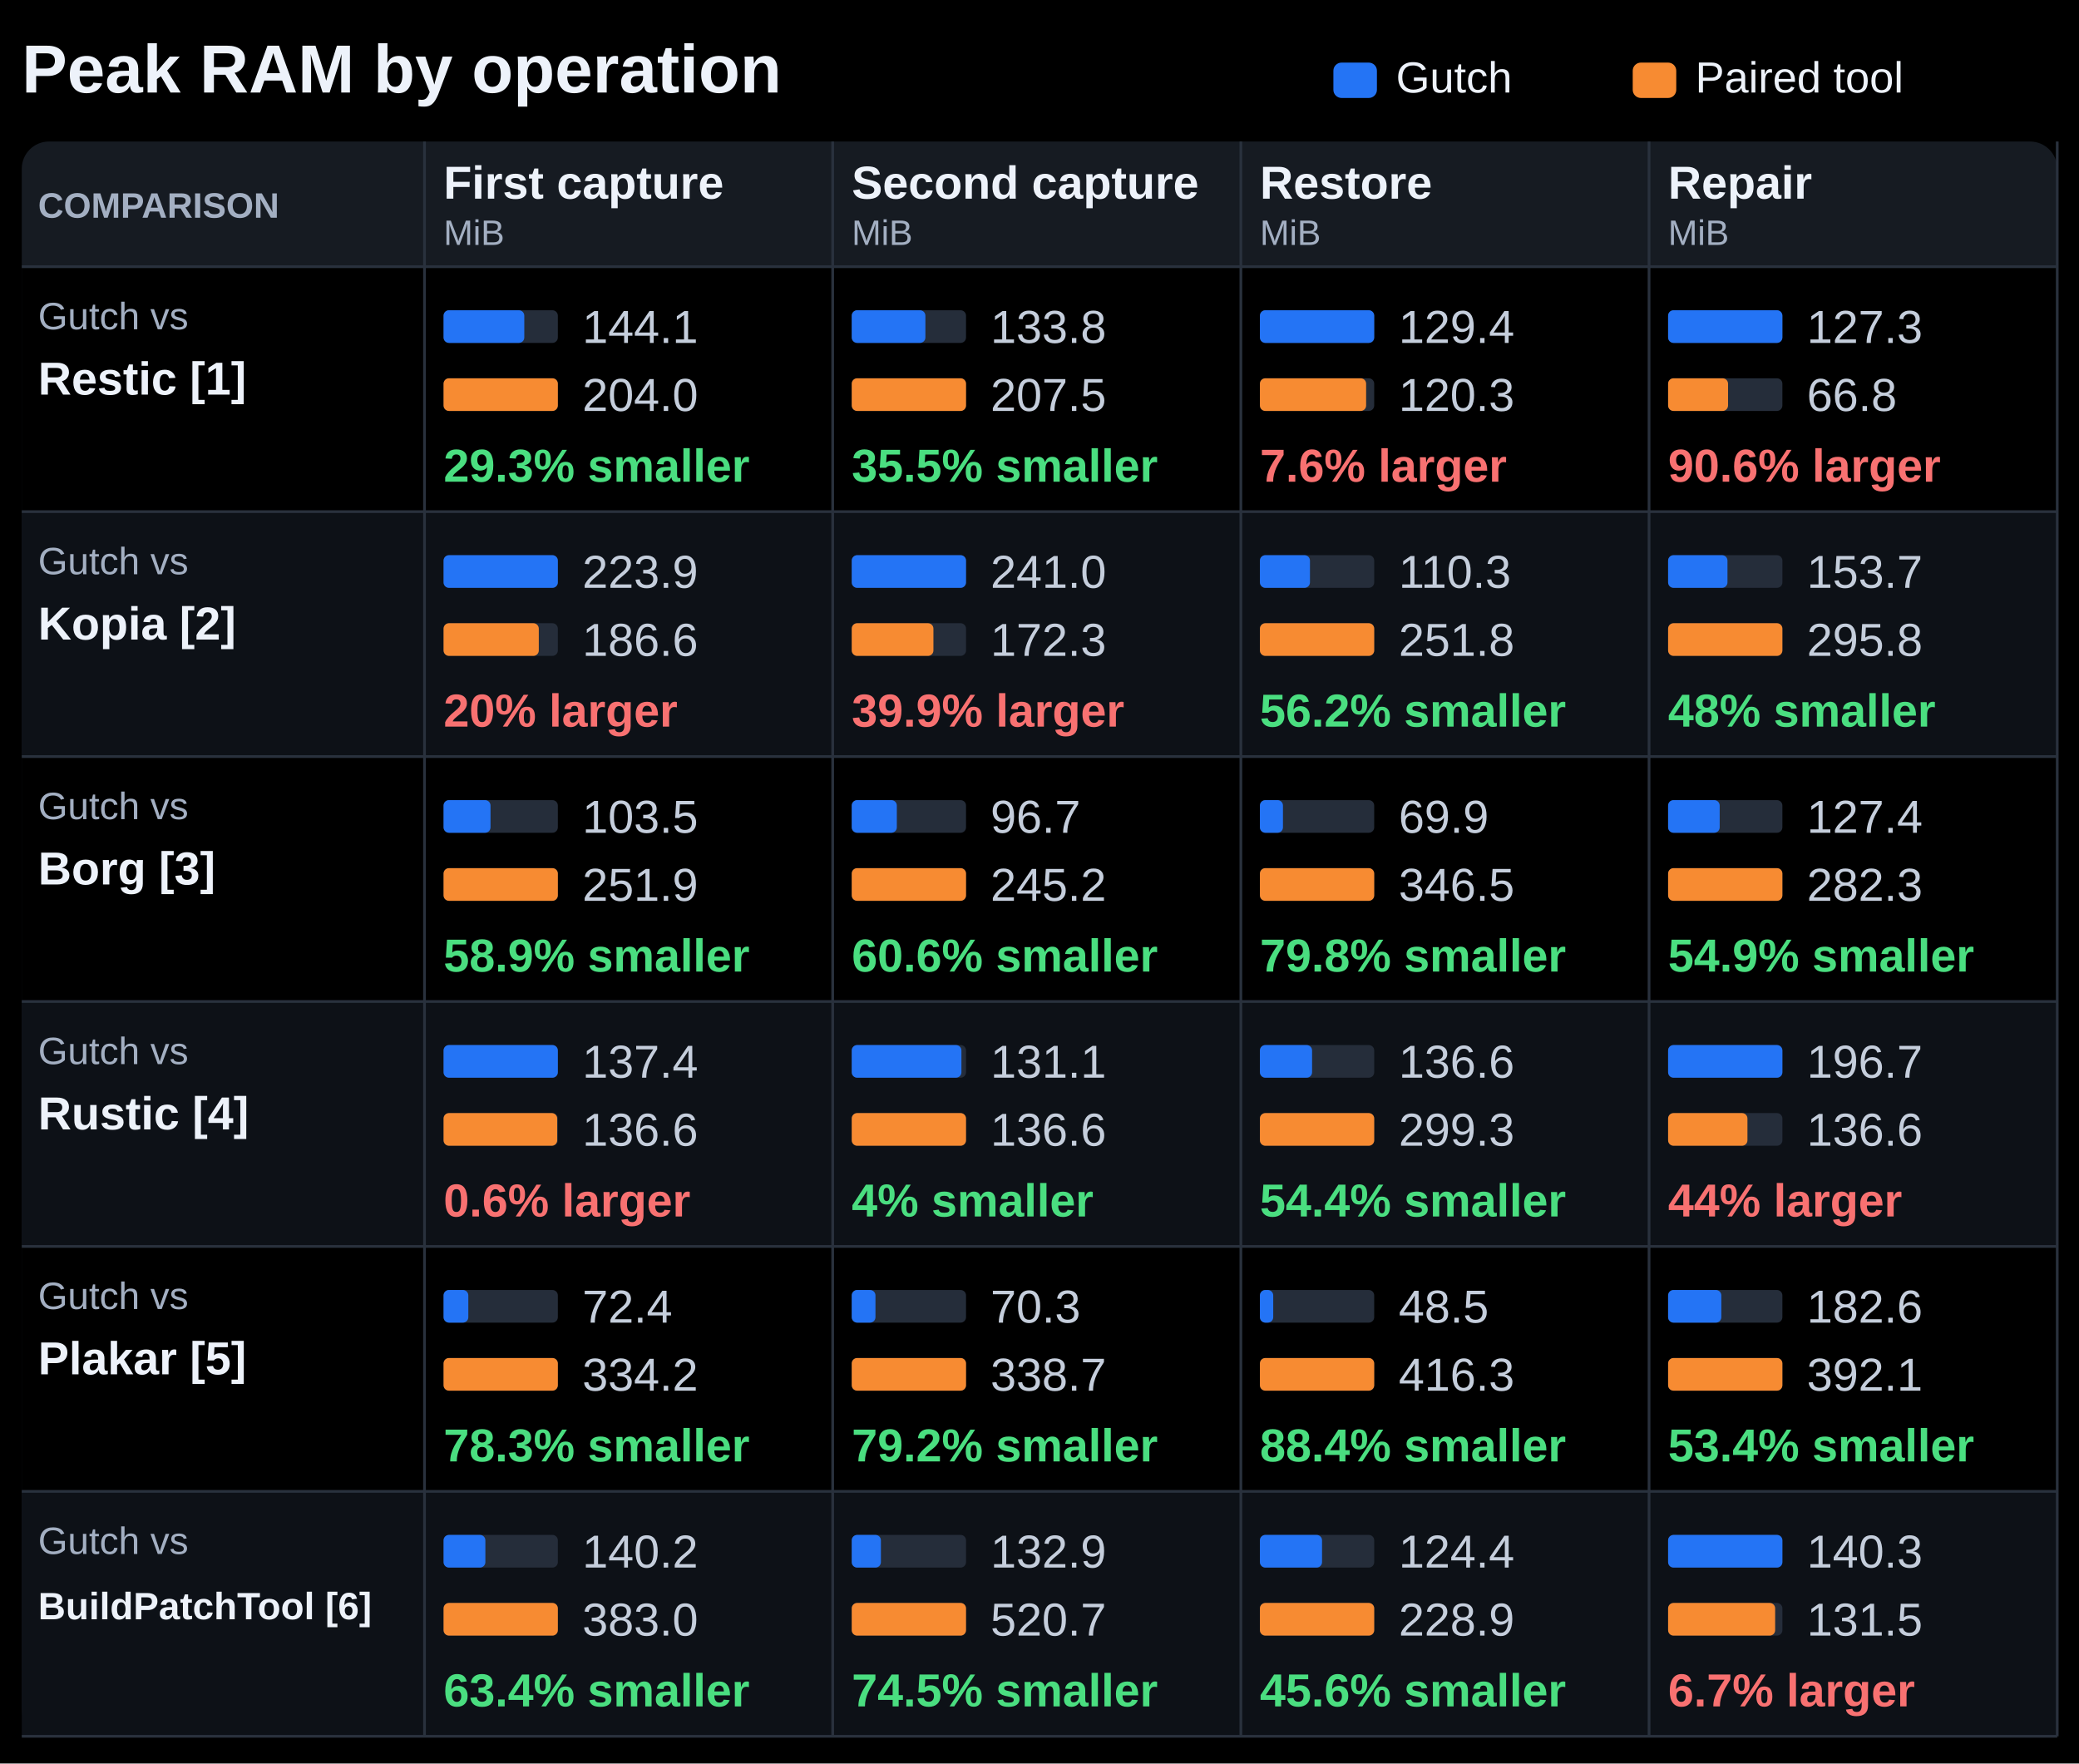
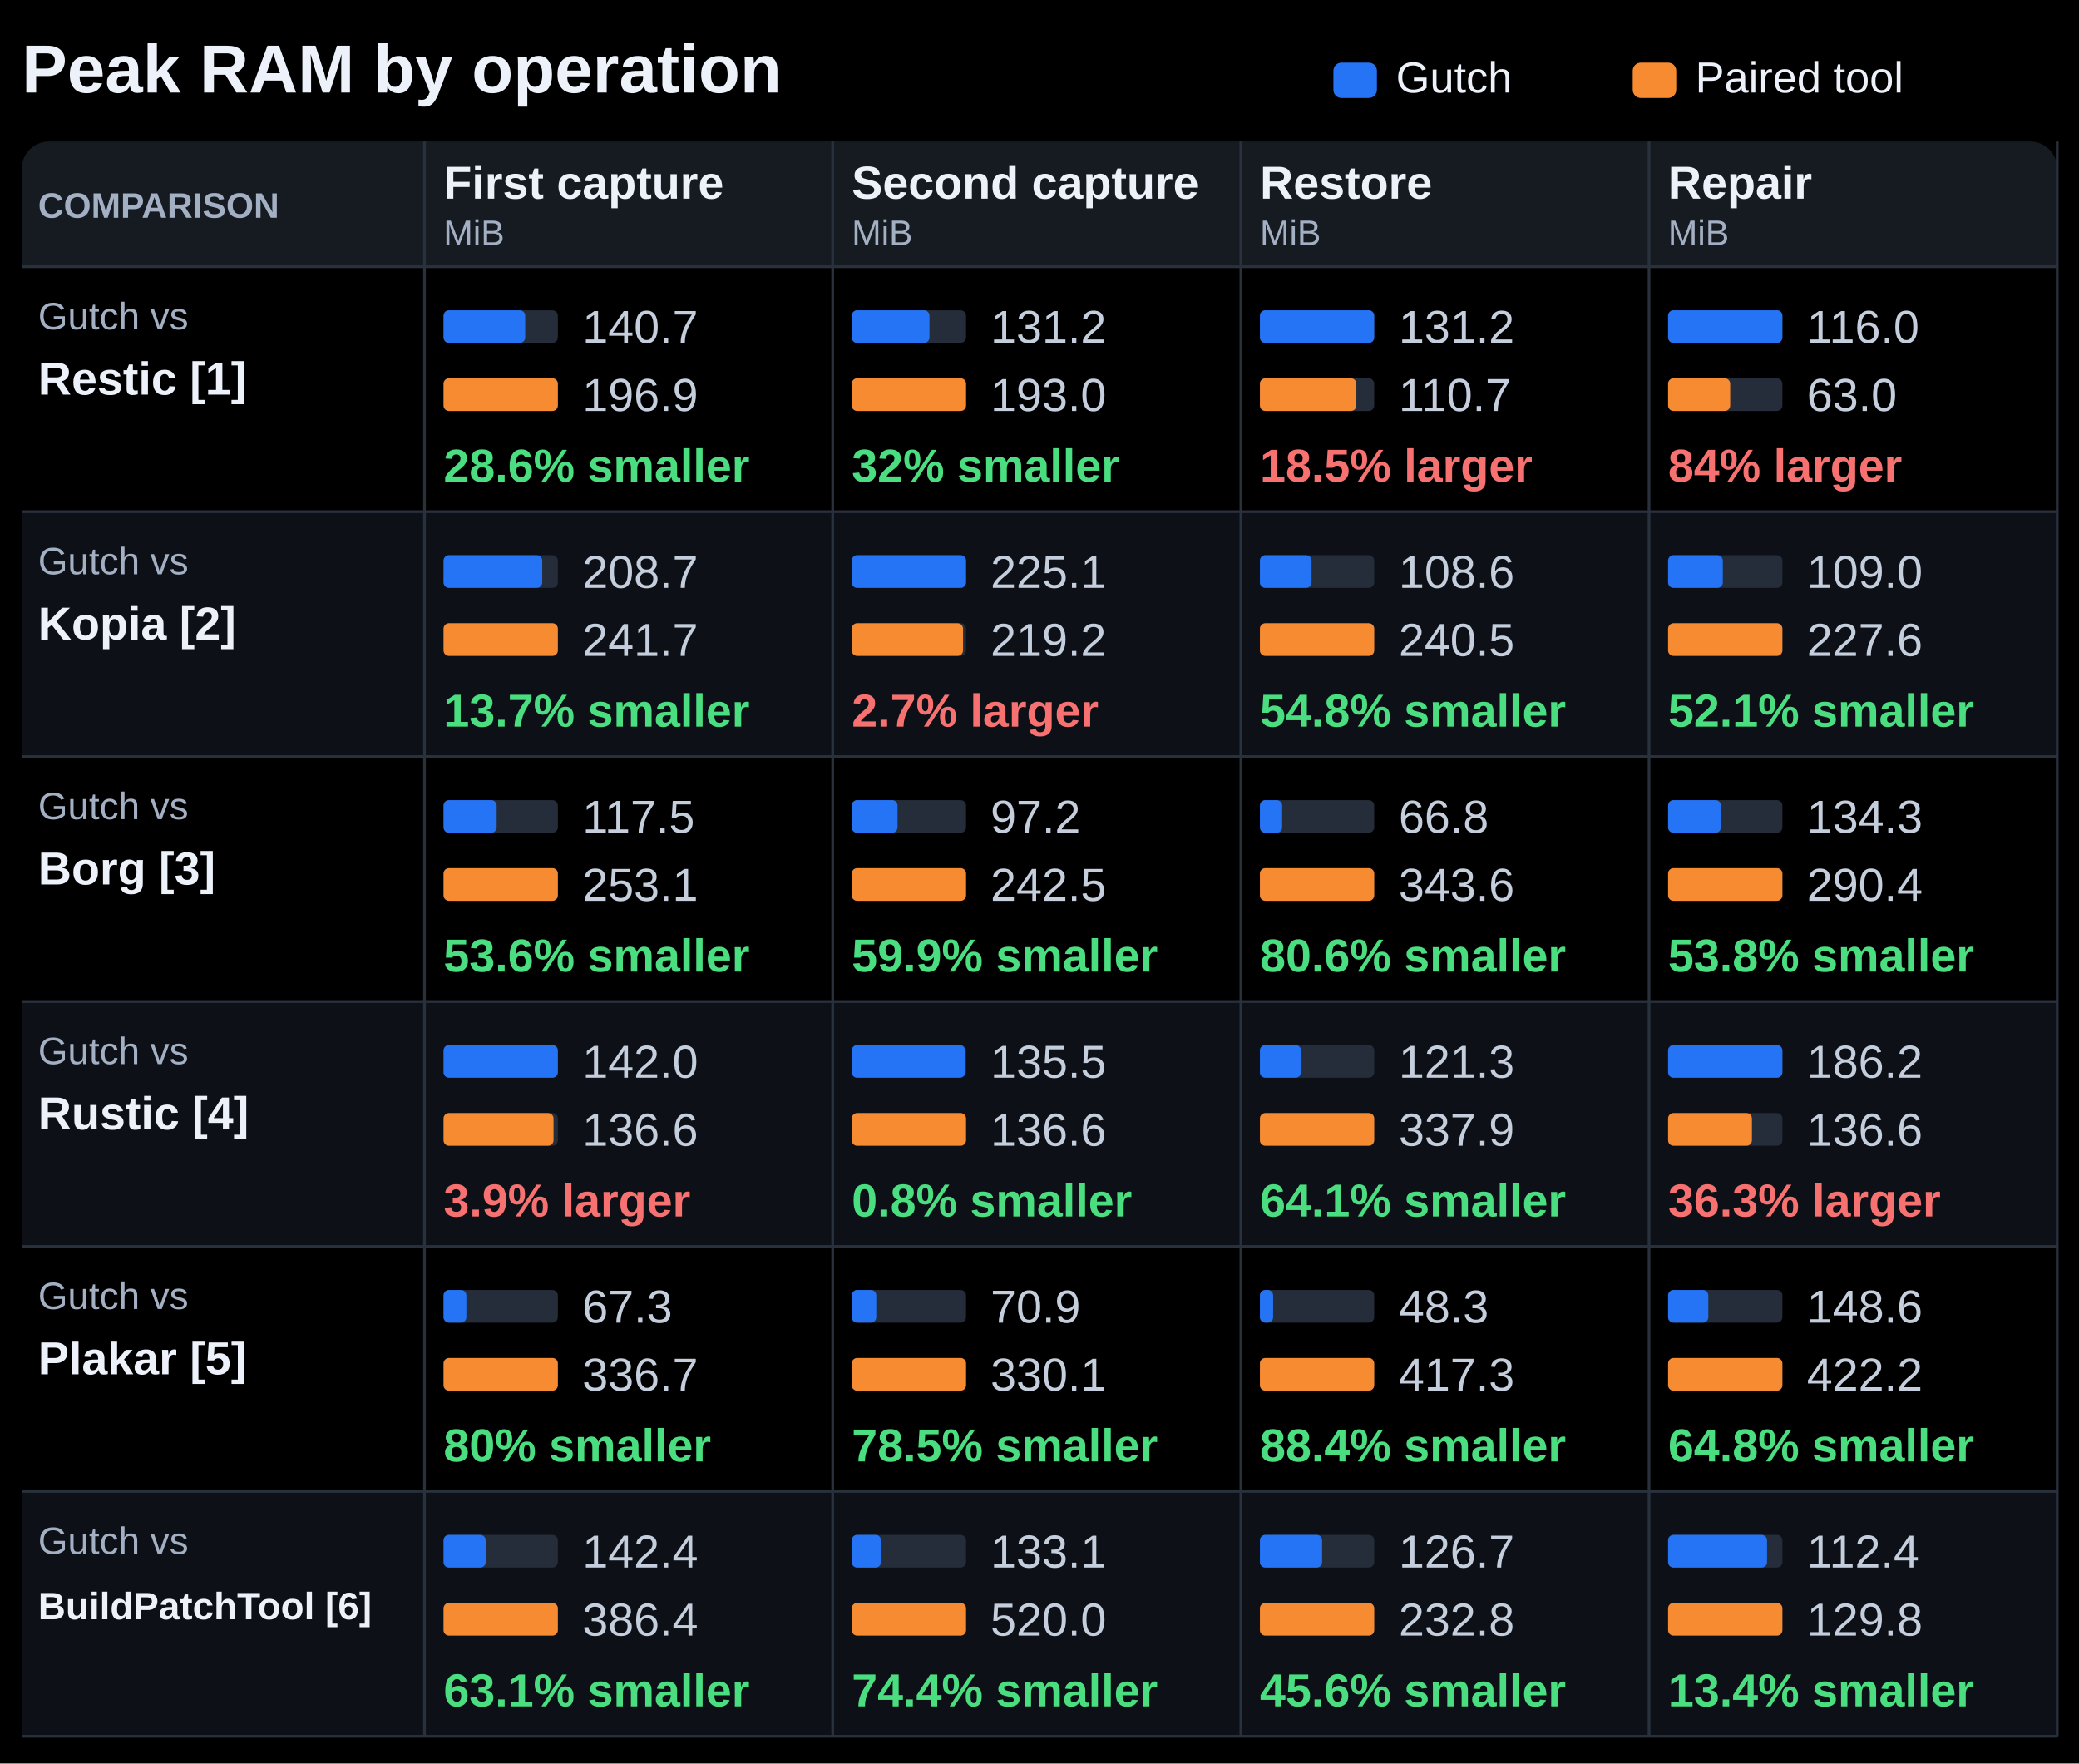
<svg xmlns="http://www.w3.org/2000/svg" width="764" height="648" viewBox="0 0 764 648" role="img" aria-labelledby="title description">
  <rect width="764" height="648" fill="#000000" />
  <g font-family="Segoe UI, Arial, sans-serif" fill="#edf2fa">
    <text x="8" y="34" font-size="25" font-weight="700" fill="#edf2fa" text-anchor="start">Peak RAM by operation</text>
    <rect x="490" y="23" width="16.00" height="13" rx="3" fill="#2474f5" />
    <text x="513" y="34" font-size="16" font-weight="400" fill="#edf2fa" text-anchor="start">Gutch</text>
    <rect x="600" y="23" width="16.00" height="13" rx="3" fill="#f78b32" />
    <text x="623" y="34" font-size="16" font-weight="400" fill="#edf2fa" text-anchor="start">Paired tool</text>
    <rect x="8" y="52" width="748.00" height="586" rx="10" fill="#161b22" />
    <text x="14" y="80" font-size="13" font-weight="700" fill="#a3afc2" text-anchor="start">COMPARISON</text>
    <text x="163" y="73" font-size="17" font-weight="650" fill="#edf2fa" text-anchor="start">First capture</text>
    <text x="163" y="90" font-size="13" font-weight="400" fill="#a3afc2" text-anchor="start">MiB</text>
    <text x="313" y="73" font-size="17" font-weight="650" fill="#edf2fa" text-anchor="start">Second capture</text>
    <text x="313" y="90" font-size="13" font-weight="400" fill="#a3afc2" text-anchor="start">MiB</text>
    <text x="463" y="73" font-size="17" font-weight="650" fill="#edf2fa" text-anchor="start">Restore</text>
    <text x="463" y="90" font-size="13" font-weight="400" fill="#a3afc2" text-anchor="start">MiB</text>
    <text x="613" y="73" font-size="17" font-weight="650" fill="#edf2fa" text-anchor="start">Repair</text>
    <text x="613" y="90" font-size="13" font-weight="400" fill="#a3afc2" text-anchor="start">MiB</text>
    <rect x="8" y="98" width="748.00" height="90" rx="0" fill="#000000" />
    <path d="M8 98H756" stroke="#29313d" />
    <text x="14" y="121" font-size="14" font-weight="400" fill="#a3afc2" text-anchor="start">Gutch vs</text>
    <text x="14" y="145" font-size="17" font-weight="650" fill="#edf2fa" text-anchor="start">Restic [1]</text>
    <rect x="163" y="114" width="42.00" height="12" rx="2" fill="#252d3a" />
-     <rect x="163" y="114" width="29.67" height="12" rx="2" fill="#2474f5" />
-     <text x="214" y="126" font-size="17" font-weight="400" fill="#c5cedc" text-anchor="start">144.1</text>
+     <rect x="163" y="114" width="30.00" height="12" rx="2" fill="#2474f5" />
+     <text x="214" y="126" font-size="17" font-weight="400" fill="#c5cedc" text-anchor="start">140.7</text>
    <rect x="163" y="139" width="42.00" height="12" rx="2" fill="#252d3a" />
    <rect x="163" y="139" width="42.00" height="12" rx="2" fill="#f78b32" />
-     <text x="214" y="151" font-size="17" font-weight="400" fill="#c5cedc" text-anchor="start">204.0</text>
-     <text x="163" y="177" font-size="17" font-weight="700" fill="#4ade80" text-anchor="start">29.3% smaller</text>
+     <text x="214" y="151" font-size="17" font-weight="400" fill="#c5cedc" text-anchor="start">196.9</text>
+     <text x="163" y="177" font-size="17" font-weight="700" fill="#4ade80" text-anchor="start">28.6% smaller</text>
    <rect x="313" y="114" width="42.00" height="12" rx="2" fill="#252d3a" />
-     <rect x="313" y="114" width="27.07" height="12" rx="2" fill="#2474f5" />
-     <text x="364" y="126" font-size="17" font-weight="400" fill="#c5cedc" text-anchor="start">133.8</text>
+     <rect x="313" y="114" width="28.56" height="12" rx="2" fill="#2474f5" />
+     <text x="364" y="126" font-size="17" font-weight="400" fill="#c5cedc" text-anchor="start">131.2</text>
    <rect x="313" y="139" width="42.00" height="12" rx="2" fill="#252d3a" />
    <rect x="313" y="139" width="42.00" height="12" rx="2" fill="#f78b32" />
-     <text x="364" y="151" font-size="17" font-weight="400" fill="#c5cedc" text-anchor="start">207.5</text>
-     <text x="313" y="177" font-size="17" font-weight="700" fill="#4ade80" text-anchor="start">35.5% smaller</text>
+     <text x="364" y="151" font-size="17" font-weight="400" fill="#c5cedc" text-anchor="start">193.0</text>
+     <text x="313" y="177" font-size="17" font-weight="700" fill="#4ade80" text-anchor="start">32% smaller</text>
    <rect x="463" y="114" width="42.00" height="12" rx="2" fill="#252d3a" />
    <rect x="463" y="114" width="42.00" height="12" rx="2" fill="#2474f5" />
-     <text x="514" y="126" font-size="17" font-weight="400" fill="#c5cedc" text-anchor="start">129.4</text>
+     <text x="514" y="126" font-size="17" font-weight="400" fill="#c5cedc" text-anchor="start">131.2</text>
    <rect x="463" y="139" width="42.00" height="12" rx="2" fill="#252d3a" />
-     <rect x="463" y="139" width="39.03" height="12" rx="2" fill="#f78b32" />
-     <text x="514" y="151" font-size="17" font-weight="400" fill="#c5cedc" text-anchor="start">120.3</text>
-     <text x="463" y="177" font-size="17" font-weight="700" fill="#f87171" text-anchor="start">7.6% larger</text>
+     <rect x="463" y="139" width="35.44" height="12" rx="2" fill="#f78b32" />
+     <text x="514" y="151" font-size="17" font-weight="400" fill="#c5cedc" text-anchor="start">110.7</text>
+     <text x="463" y="177" font-size="17" font-weight="700" fill="#f87171" text-anchor="start">18.5% larger</text>
    <rect x="613" y="114" width="42.00" height="12" rx="2" fill="#252d3a" />
    <rect x="613" y="114" width="42.00" height="12" rx="2" fill="#2474f5" />
-     <text x="664" y="126" font-size="17" font-weight="400" fill="#c5cedc" text-anchor="start">127.3</text>
+     <text x="664" y="126" font-size="17" font-weight="400" fill="#c5cedc" text-anchor="start">116.0</text>
    <rect x="613" y="139" width="42.00" height="12" rx="2" fill="#252d3a" />
-     <rect x="613" y="139" width="22.03" height="12" rx="2" fill="#f78b32" />
-     <text x="664" y="151" font-size="17" font-weight="400" fill="#c5cedc" text-anchor="start">66.8</text>
-     <text x="613" y="177" font-size="17" font-weight="700" fill="#f87171" text-anchor="start">90.6% larger</text>
+     <rect x="613" y="139" width="22.82" height="12" rx="2" fill="#f78b32" />
+     <text x="664" y="151" font-size="17" font-weight="400" fill="#c5cedc" text-anchor="start">63.0</text>
+     <text x="613" y="177" font-size="17" font-weight="700" fill="#f87171" text-anchor="start">84% larger</text>
    <rect x="8" y="188" width="748.00" height="90" rx="0" fill="#0d1117" />
    <path d="M8 188H756" stroke="#29313d" />
    <text x="14" y="211" font-size="14" font-weight="400" fill="#a3afc2" text-anchor="start">Gutch vs</text>
    <text x="14" y="235" font-size="17" font-weight="650" fill="#edf2fa" text-anchor="start">Kopia [2]</text>
    <rect x="163" y="204" width="42.00" height="12" rx="2" fill="#252d3a" />
-     <rect x="163" y="204" width="42.00" height="12" rx="2" fill="#2474f5" />
-     <text x="214" y="216" font-size="17" font-weight="400" fill="#c5cedc" text-anchor="start">223.9</text>
+     <rect x="163" y="204" width="36.26" height="12" rx="2" fill="#2474f5" />
+     <text x="214" y="216" font-size="17" font-weight="400" fill="#c5cedc" text-anchor="start">208.7</text>
    <rect x="163" y="229" width="42.00" height="12" rx="2" fill="#252d3a" />
-     <rect x="163" y="229" width="35.00" height="12" rx="2" fill="#f78b32" />
-     <text x="214" y="241" font-size="17" font-weight="400" fill="#c5cedc" text-anchor="start">186.6</text>
-     <text x="163" y="267" font-size="17" font-weight="700" fill="#f87171" text-anchor="start">20% larger</text>
+     <rect x="163" y="229" width="42.00" height="12" rx="2" fill="#f78b32" />
+     <text x="214" y="241" font-size="17" font-weight="400" fill="#c5cedc" text-anchor="start">241.7</text>
+     <text x="163" y="267" font-size="17" font-weight="700" fill="#4ade80" text-anchor="start">13.7% smaller</text>
    <rect x="313" y="204" width="42.00" height="12" rx="2" fill="#252d3a" />
    <rect x="313" y="204" width="42.00" height="12" rx="2" fill="#2474f5" />
-     <text x="364" y="216" font-size="17" font-weight="400" fill="#c5cedc" text-anchor="start">241.0</text>
+     <text x="364" y="216" font-size="17" font-weight="400" fill="#c5cedc" text-anchor="start">225.1</text>
    <rect x="313" y="229" width="42.00" height="12" rx="2" fill="#252d3a" />
-     <rect x="313" y="229" width="30.02" height="12" rx="2" fill="#f78b32" />
-     <text x="364" y="241" font-size="17" font-weight="400" fill="#c5cedc" text-anchor="start">172.3</text>
-     <text x="313" y="267" font-size="17" font-weight="700" fill="#f87171" text-anchor="start">39.9% larger</text>
+     <rect x="313" y="229" width="40.90" height="12" rx="2" fill="#f78b32" />
+     <text x="364" y="241" font-size="17" font-weight="400" fill="#c5cedc" text-anchor="start">219.2</text>
+     <text x="313" y="267" font-size="17" font-weight="700" fill="#f87171" text-anchor="start">2.7% larger</text>
    <rect x="463" y="204" width="42.00" height="12" rx="2" fill="#252d3a" />
-     <rect x="463" y="204" width="18.39" height="12" rx="2" fill="#2474f5" />
-     <text x="514" y="216" font-size="17" font-weight="400" fill="#c5cedc" text-anchor="start">110.3</text>
+     <rect x="463" y="204" width="18.97" height="12" rx="2" fill="#2474f5" />
+     <text x="514" y="216" font-size="17" font-weight="400" fill="#c5cedc" text-anchor="start">108.6</text>
    <rect x="463" y="229" width="42.00" height="12" rx="2" fill="#252d3a" />
    <rect x="463" y="229" width="42.00" height="12" rx="2" fill="#f78b32" />
-     <text x="514" y="241" font-size="17" font-weight="400" fill="#c5cedc" text-anchor="start">251.8</text>
-     <text x="463" y="267" font-size="17" font-weight="700" fill="#4ade80" text-anchor="start">56.2% smaller</text>
+     <text x="514" y="241" font-size="17" font-weight="400" fill="#c5cedc" text-anchor="start">240.5</text>
+     <text x="463" y="267" font-size="17" font-weight="700" fill="#4ade80" text-anchor="start">54.8% smaller</text>
    <rect x="613" y="204" width="42.00" height="12" rx="2" fill="#252d3a" />
-     <rect x="613" y="204" width="21.82" height="12" rx="2" fill="#2474f5" />
-     <text x="664" y="216" font-size="17" font-weight="400" fill="#c5cedc" text-anchor="start">153.7</text>
+     <rect x="613" y="204" width="20.11" height="12" rx="2" fill="#2474f5" />
+     <text x="664" y="216" font-size="17" font-weight="400" fill="#c5cedc" text-anchor="start">109.0</text>
    <rect x="613" y="229" width="42.00" height="12" rx="2" fill="#252d3a" />
    <rect x="613" y="229" width="42.00" height="12" rx="2" fill="#f78b32" />
-     <text x="664" y="241" font-size="17" font-weight="400" fill="#c5cedc" text-anchor="start">295.8</text>
-     <text x="613" y="267" font-size="17" font-weight="700" fill="#4ade80" text-anchor="start">48% smaller</text>
+     <text x="664" y="241" font-size="17" font-weight="400" fill="#c5cedc" text-anchor="start">227.6</text>
+     <text x="613" y="267" font-size="17" font-weight="700" fill="#4ade80" text-anchor="start">52.1% smaller</text>
    <rect x="8" y="278" width="748.00" height="90" rx="0" fill="#000000" />
    <path d="M8 278H756" stroke="#29313d" />
    <text x="14" y="301" font-size="14" font-weight="400" fill="#a3afc2" text-anchor="start">Gutch vs</text>
    <text x="14" y="325" font-size="17" font-weight="650" fill="#edf2fa" text-anchor="start">Borg [3]</text>
    <rect x="163" y="294" width="42.00" height="12" rx="2" fill="#252d3a" />
-     <rect x="163" y="294" width="17.26" height="12" rx="2" fill="#2474f5" />
-     <text x="214" y="306" font-size="17" font-weight="400" fill="#c5cedc" text-anchor="start">103.5</text>
+     <rect x="163" y="294" width="19.51" height="12" rx="2" fill="#2474f5" />
+     <text x="214" y="306" font-size="17" font-weight="400" fill="#c5cedc" text-anchor="start">117.5</text>
    <rect x="163" y="319" width="42.00" height="12" rx="2" fill="#252d3a" />
    <rect x="163" y="319" width="42.00" height="12" rx="2" fill="#f78b32" />
-     <text x="214" y="331" font-size="17" font-weight="400" fill="#c5cedc" text-anchor="start">251.9</text>
-     <text x="163" y="357" font-size="17" font-weight="700" fill="#4ade80" text-anchor="start">58.9% smaller</text>
+     <text x="214" y="331" font-size="17" font-weight="400" fill="#c5cedc" text-anchor="start">253.1</text>
+     <text x="163" y="357" font-size="17" font-weight="700" fill="#4ade80" text-anchor="start">53.6% smaller</text>
    <rect x="313" y="294" width="42.00" height="12" rx="2" fill="#252d3a" />
-     <rect x="313" y="294" width="16.57" height="12" rx="2" fill="#2474f5" />
-     <text x="364" y="306" font-size="17" font-weight="400" fill="#c5cedc" text-anchor="start">96.7</text>
+     <rect x="313" y="294" width="16.83" height="12" rx="2" fill="#2474f5" />
+     <text x="364" y="306" font-size="17" font-weight="400" fill="#c5cedc" text-anchor="start">97.2</text>
    <rect x="313" y="319" width="42.00" height="12" rx="2" fill="#252d3a" />
    <rect x="313" y="319" width="42.00" height="12" rx="2" fill="#f78b32" />
-     <text x="364" y="331" font-size="17" font-weight="400" fill="#c5cedc" text-anchor="start">245.2</text>
-     <text x="313" y="357" font-size="17" font-weight="700" fill="#4ade80" text-anchor="start">60.6% smaller</text>
+     <text x="364" y="331" font-size="17" font-weight="400" fill="#c5cedc" text-anchor="start">242.5</text>
+     <text x="313" y="357" font-size="17" font-weight="700" fill="#4ade80" text-anchor="start">59.9% smaller</text>
    <rect x="463" y="294" width="42.00" height="12" rx="2" fill="#252d3a" />
-     <rect x="463" y="294" width="8.47" height="12" rx="2" fill="#2474f5" />
-     <text x="514" y="306" font-size="17" font-weight="400" fill="#c5cedc" text-anchor="start">69.9</text>
+     <rect x="463" y="294" width="8.17" height="12" rx="2" fill="#2474f5" />
+     <text x="514" y="306" font-size="17" font-weight="400" fill="#c5cedc" text-anchor="start">66.8</text>
    <rect x="463" y="319" width="42.00" height="12" rx="2" fill="#252d3a" />
    <rect x="463" y="319" width="42.00" height="12" rx="2" fill="#f78b32" />
-     <text x="514" y="331" font-size="17" font-weight="400" fill="#c5cedc" text-anchor="start">346.5</text>
-     <text x="463" y="357" font-size="17" font-weight="700" fill="#4ade80" text-anchor="start">79.8% smaller</text>
+     <text x="514" y="331" font-size="17" font-weight="400" fill="#c5cedc" text-anchor="start">343.6</text>
+     <text x="463" y="357" font-size="17" font-weight="700" fill="#4ade80" text-anchor="start">80.6% smaller</text>
    <rect x="613" y="294" width="42.00" height="12" rx="2" fill="#252d3a" />
-     <rect x="613" y="294" width="18.96" height="12" rx="2" fill="#2474f5" />
-     <text x="664" y="306" font-size="17" font-weight="400" fill="#c5cedc" text-anchor="start">127.4</text>
+     <rect x="613" y="294" width="19.42" height="12" rx="2" fill="#2474f5" />
+     <text x="664" y="306" font-size="17" font-weight="400" fill="#c5cedc" text-anchor="start">134.3</text>
    <rect x="613" y="319" width="42.00" height="12" rx="2" fill="#252d3a" />
    <rect x="613" y="319" width="42.00" height="12" rx="2" fill="#f78b32" />
-     <text x="664" y="331" font-size="17" font-weight="400" fill="#c5cedc" text-anchor="start">282.3</text>
-     <text x="613" y="357" font-size="17" font-weight="700" fill="#4ade80" text-anchor="start">54.9% smaller</text>
+     <text x="664" y="331" font-size="17" font-weight="400" fill="#c5cedc" text-anchor="start">290.4</text>
+     <text x="613" y="357" font-size="17" font-weight="700" fill="#4ade80" text-anchor="start">53.8% smaller</text>
    <rect x="8" y="368" width="748.00" height="90" rx="0" fill="#0d1117" />
    <path d="M8 368H756" stroke="#29313d" />
    <text x="14" y="391" font-size="14" font-weight="400" fill="#a3afc2" text-anchor="start">Gutch vs</text>
    <text x="14" y="415" font-size="17" font-weight="650" fill="#edf2fa" text-anchor="start">Rustic [4]</text>
    <rect x="163" y="384" width="42.00" height="12" rx="2" fill="#252d3a" />
    <rect x="163" y="384" width="42.00" height="12" rx="2" fill="#2474f5" />
-     <text x="214" y="396" font-size="17" font-weight="400" fill="#c5cedc" text-anchor="start">137.4</text>
+     <text x="214" y="396" font-size="17" font-weight="400" fill="#c5cedc" text-anchor="start">142.0</text>
    <rect x="163" y="409" width="42.00" height="12" rx="2" fill="#252d3a" />
-     <rect x="163" y="409" width="41.76" height="12" rx="2" fill="#f78b32" />
+     <rect x="163" y="409" width="40.41" height="12" rx="2" fill="#f78b32" />
    <text x="214" y="421" font-size="17" font-weight="400" fill="#c5cedc" text-anchor="start">136.6</text>
-     <text x="163" y="447" font-size="17" font-weight="700" fill="#f87171" text-anchor="start">0.6% larger</text>
+     <text x="163" y="447" font-size="17" font-weight="700" fill="#f87171" text-anchor="start">3.9% larger</text>
    <rect x="313" y="384" width="42.00" height="12" rx="2" fill="#252d3a" />
-     <rect x="313" y="384" width="40.31" height="12" rx="2" fill="#2474f5" />
-     <text x="364" y="396" font-size="17" font-weight="400" fill="#c5cedc" text-anchor="start">131.1</text>
+     <rect x="313" y="384" width="41.65" height="12" rx="2" fill="#2474f5" />
+     <text x="364" y="396" font-size="17" font-weight="400" fill="#c5cedc" text-anchor="start">135.5</text>
    <rect x="313" y="409" width="42.00" height="12" rx="2" fill="#252d3a" />
    <rect x="313" y="409" width="42.00" height="12" rx="2" fill="#f78b32" />
    <text x="364" y="421" font-size="17" font-weight="400" fill="#c5cedc" text-anchor="start">136.6</text>
-     <text x="313" y="447" font-size="17" font-weight="700" fill="#4ade80" text-anchor="start">4% smaller</text>
+     <text x="313" y="447" font-size="17" font-weight="700" fill="#4ade80" text-anchor="start">0.8% smaller</text>
    <rect x="463" y="384" width="42.00" height="12" rx="2" fill="#252d3a" />
-     <rect x="463" y="384" width="19.17" height="12" rx="2" fill="#2474f5" />
-     <text x="514" y="396" font-size="17" font-weight="400" fill="#c5cedc" text-anchor="start">136.6</text>
+     <rect x="463" y="384" width="15.08" height="12" rx="2" fill="#2474f5" />
+     <text x="514" y="396" font-size="17" font-weight="400" fill="#c5cedc" text-anchor="start">121.3</text>
    <rect x="463" y="409" width="42.00" height="12" rx="2" fill="#252d3a" />
    <rect x="463" y="409" width="42.00" height="12" rx="2" fill="#f78b32" />
-     <text x="514" y="421" font-size="17" font-weight="400" fill="#c5cedc" text-anchor="start">299.3</text>
-     <text x="463" y="447" font-size="17" font-weight="700" fill="#4ade80" text-anchor="start">54.4% smaller</text>
+     <text x="514" y="421" font-size="17" font-weight="400" fill="#c5cedc" text-anchor="start">337.9</text>
+     <text x="463" y="447" font-size="17" font-weight="700" fill="#4ade80" text-anchor="start">64.1% smaller</text>
    <rect x="613" y="384" width="42.00" height="12" rx="2" fill="#252d3a" />
    <rect x="613" y="384" width="42.00" height="12" rx="2" fill="#2474f5" />
-     <text x="664" y="396" font-size="17" font-weight="400" fill="#c5cedc" text-anchor="start">196.7</text>
+     <text x="664" y="396" font-size="17" font-weight="400" fill="#c5cedc" text-anchor="start">186.2</text>
    <rect x="613" y="409" width="42.00" height="12" rx="2" fill="#252d3a" />
-     <rect x="613" y="409" width="29.16" height="12" rx="2" fill="#f78b32" />
+     <rect x="613" y="409" width="30.81" height="12" rx="2" fill="#f78b32" />
    <text x="664" y="421" font-size="17" font-weight="400" fill="#c5cedc" text-anchor="start">136.6</text>
-     <text x="613" y="447" font-size="17" font-weight="700" fill="#f87171" text-anchor="start">44% larger</text>
+     <text x="613" y="447" font-size="17" font-weight="700" fill="#f87171" text-anchor="start">36.3% larger</text>
    <rect x="8" y="458" width="748.00" height="90" rx="0" fill="#000000" />
    <path d="M8 458H756" stroke="#29313d" />
    <text x="14" y="481" font-size="14" font-weight="400" fill="#a3afc2" text-anchor="start">Gutch vs</text>
    <text x="14" y="505" font-size="17" font-weight="650" fill="#edf2fa" text-anchor="start">Plakar [5]</text>
    <rect x="163" y="474" width="42.00" height="12" rx="2" fill="#252d3a" />
-     <rect x="163" y="474" width="9.10" height="12" rx="2" fill="#2474f5" />
-     <text x="214" y="486" font-size="17" font-weight="400" fill="#c5cedc" text-anchor="start">72.4</text>
+     <rect x="163" y="474" width="8.39" height="12" rx="2" fill="#2474f5" />
+     <text x="214" y="486" font-size="17" font-weight="400" fill="#c5cedc" text-anchor="start">67.3</text>
    <rect x="163" y="499" width="42.00" height="12" rx="2" fill="#252d3a" />
    <rect x="163" y="499" width="42.00" height="12" rx="2" fill="#f78b32" />
-     <text x="214" y="511" font-size="17" font-weight="400" fill="#c5cedc" text-anchor="start">334.2</text>
-     <text x="163" y="537" font-size="17" font-weight="700" fill="#4ade80" text-anchor="start">78.3% smaller</text>
+     <text x="214" y="511" font-size="17" font-weight="400" fill="#c5cedc" text-anchor="start">336.7</text>
+     <text x="163" y="537" font-size="17" font-weight="700" fill="#4ade80" text-anchor="start">80% smaller</text>
    <rect x="313" y="474" width="42.00" height="12" rx="2" fill="#252d3a" />
-     <rect x="313" y="474" width="8.72" height="12" rx="2" fill="#2474f5" />
-     <text x="364" y="486" font-size="17" font-weight="400" fill="#c5cedc" text-anchor="start">70.3</text>
+     <rect x="313" y="474" width="9.02" height="12" rx="2" fill="#2474f5" />
+     <text x="364" y="486" font-size="17" font-weight="400" fill="#c5cedc" text-anchor="start">70.9</text>
    <rect x="313" y="499" width="42.00" height="12" rx="2" fill="#252d3a" />
    <rect x="313" y="499" width="42.00" height="12" rx="2" fill="#f78b32" />
-     <text x="364" y="511" font-size="17" font-weight="400" fill="#c5cedc" text-anchor="start">338.7</text>
-     <text x="313" y="537" font-size="17" font-weight="700" fill="#4ade80" text-anchor="start">79.2% smaller</text>
+     <text x="364" y="511" font-size="17" font-weight="400" fill="#c5cedc" text-anchor="start">330.1</text>
+     <text x="313" y="537" font-size="17" font-weight="700" fill="#4ade80" text-anchor="start">78.5% smaller</text>
    <rect x="463" y="474" width="42.00" height="12" rx="2" fill="#252d3a" />
-     <rect x="463" y="474" width="4.89" height="12" rx="2" fill="#2474f5" />
-     <text x="514" y="486" font-size="17" font-weight="400" fill="#c5cedc" text-anchor="start">48.5</text>
+     <rect x="463" y="474" width="4.86" height="12" rx="2" fill="#2474f5" />
+     <text x="514" y="486" font-size="17" font-weight="400" fill="#c5cedc" text-anchor="start">48.3</text>
    <rect x="463" y="499" width="42.00" height="12" rx="2" fill="#252d3a" />
    <rect x="463" y="499" width="42.00" height="12" rx="2" fill="#f78b32" />
-     <text x="514" y="511" font-size="17" font-weight="400" fill="#c5cedc" text-anchor="start">416.3</text>
+     <text x="514" y="511" font-size="17" font-weight="400" fill="#c5cedc" text-anchor="start">417.3</text>
    <text x="463" y="537" font-size="17" font-weight="700" fill="#4ade80" text-anchor="start">88.4% smaller</text>
    <rect x="613" y="474" width="42.00" height="12" rx="2" fill="#252d3a" />
-     <rect x="613" y="474" width="19.56" height="12" rx="2" fill="#2474f5" />
-     <text x="664" y="486" font-size="17" font-weight="400" fill="#c5cedc" text-anchor="start">182.6</text>
+     <rect x="613" y="474" width="14.78" height="12" rx="2" fill="#2474f5" />
+     <text x="664" y="486" font-size="17" font-weight="400" fill="#c5cedc" text-anchor="start">148.6</text>
    <rect x="613" y="499" width="42.00" height="12" rx="2" fill="#252d3a" />
    <rect x="613" y="499" width="42.00" height="12" rx="2" fill="#f78b32" />
-     <text x="664" y="511" font-size="17" font-weight="400" fill="#c5cedc" text-anchor="start">392.1</text>
-     <text x="613" y="537" font-size="17" font-weight="700" fill="#4ade80" text-anchor="start">53.4% smaller</text>
+     <text x="664" y="511" font-size="17" font-weight="400" fill="#c5cedc" text-anchor="start">422.2</text>
+     <text x="613" y="537" font-size="17" font-weight="700" fill="#4ade80" text-anchor="start">64.8% smaller</text>
    <rect x="8" y="548" width="748.00" height="90" rx="0" fill="#0d1117" />
    <path d="M8 548H756" stroke="#29313d" />
    <text x="14" y="571" font-size="14" font-weight="400" fill="#a3afc2" text-anchor="start">Gutch vs</text>
    <text x="14" y="595" font-size="14" font-weight="650" fill="#edf2fa" text-anchor="start">BuildPatchTool [6]</text>
    <rect x="163" y="564" width="42.00" height="12" rx="2" fill="#252d3a" />
-     <rect x="163" y="564" width="15.37" height="12" rx="2" fill="#2474f5" />
-     <text x="214" y="576" font-size="17" font-weight="400" fill="#c5cedc" text-anchor="start">140.2</text>
+     <rect x="163" y="564" width="15.48" height="12" rx="2" fill="#2474f5" />
+     <text x="214" y="576" font-size="17" font-weight="400" fill="#c5cedc" text-anchor="start">142.4</text>
    <rect x="163" y="589" width="42.00" height="12" rx="2" fill="#252d3a" />
    <rect x="163" y="589" width="42.00" height="12" rx="2" fill="#f78b32" />
-     <text x="214" y="601" font-size="17" font-weight="400" fill="#c5cedc" text-anchor="start">383.0</text>
-     <text x="163" y="627" font-size="17" font-weight="700" fill="#4ade80" text-anchor="start">63.4% smaller</text>
+     <text x="214" y="601" font-size="17" font-weight="400" fill="#c5cedc" text-anchor="start">386.4</text>
+     <text x="163" y="627" font-size="17" font-weight="700" fill="#4ade80" text-anchor="start">63.1% smaller</text>
    <rect x="313" y="564" width="42.00" height="12" rx="2" fill="#252d3a" />
-     <rect x="313" y="564" width="10.72" height="12" rx="2" fill="#2474f5" />
-     <text x="364" y="576" font-size="17" font-weight="400" fill="#c5cedc" text-anchor="start">132.9</text>
+     <rect x="313" y="564" width="10.75" height="12" rx="2" fill="#2474f5" />
+     <text x="364" y="576" font-size="17" font-weight="400" fill="#c5cedc" text-anchor="start">133.1</text>
    <rect x="313" y="589" width="42.00" height="12" rx="2" fill="#252d3a" />
    <rect x="313" y="589" width="42.00" height="12" rx="2" fill="#f78b32" />
-     <text x="364" y="601" font-size="17" font-weight="400" fill="#c5cedc" text-anchor="start">520.7</text>
-     <text x="313" y="627" font-size="17" font-weight="700" fill="#4ade80" text-anchor="start">74.5% smaller</text>
+     <text x="364" y="601" font-size="17" font-weight="400" fill="#c5cedc" text-anchor="start">520.0</text>
+     <text x="313" y="627" font-size="17" font-weight="700" fill="#4ade80" text-anchor="start">74.4% smaller</text>
    <rect x="463" y="564" width="42.00" height="12" rx="2" fill="#252d3a" />
-     <rect x="463" y="564" width="22.83" height="12" rx="2" fill="#2474f5" />
-     <text x="514" y="576" font-size="17" font-weight="400" fill="#c5cedc" text-anchor="start">124.4</text>
+     <rect x="463" y="564" width="22.85" height="12" rx="2" fill="#2474f5" />
+     <text x="514" y="576" font-size="17" font-weight="400" fill="#c5cedc" text-anchor="start">126.7</text>
    <rect x="463" y="589" width="42.00" height="12" rx="2" fill="#252d3a" />
    <rect x="463" y="589" width="42.00" height="12" rx="2" fill="#f78b32" />
-     <text x="514" y="601" font-size="17" font-weight="400" fill="#c5cedc" text-anchor="start">228.9</text>
+     <text x="514" y="601" font-size="17" font-weight="400" fill="#c5cedc" text-anchor="start">232.8</text>
    <text x="463" y="627" font-size="17" font-weight="700" fill="#4ade80" text-anchor="start">45.6% smaller</text>
    <rect x="613" y="564" width="42.00" height="12" rx="2" fill="#252d3a" />
-     <rect x="613" y="564" width="42.00" height="12" rx="2" fill="#2474f5" />
-     <text x="664" y="576" font-size="17" font-weight="400" fill="#c5cedc" text-anchor="start">140.3</text>
+     <rect x="613" y="564" width="36.36" height="12" rx="2" fill="#2474f5" />
+     <text x="664" y="576" font-size="17" font-weight="400" fill="#c5cedc" text-anchor="start">112.4</text>
    <rect x="613" y="589" width="42.00" height="12" rx="2" fill="#252d3a" />
-     <rect x="613" y="589" width="39.34" height="12" rx="2" fill="#f78b32" />
-     <text x="664" y="601" font-size="17" font-weight="400" fill="#c5cedc" text-anchor="start">131.5</text>
-     <text x="613" y="627" font-size="17" font-weight="700" fill="#f87171" text-anchor="start">6.7% larger</text>
+     <rect x="613" y="589" width="42.00" height="12" rx="2" fill="#f78b32" />
+     <text x="664" y="601" font-size="17" font-weight="400" fill="#c5cedc" text-anchor="start">129.8</text>
+     <text x="613" y="627" font-size="17" font-weight="700" fill="#4ade80" text-anchor="start">13.4% smaller</text>
    <path d="M156 52V638" stroke="#29313d" />
    <path d="M306 52V638" stroke="#29313d" />
    <path d="M456 52V638" stroke="#29313d" />
    <path d="M606 52V638" stroke="#29313d" />
    <path d="M756 52V638" stroke="#29313d" />
    <path d="M8 638H756" stroke="#29313d" />
  </g>
</svg>
